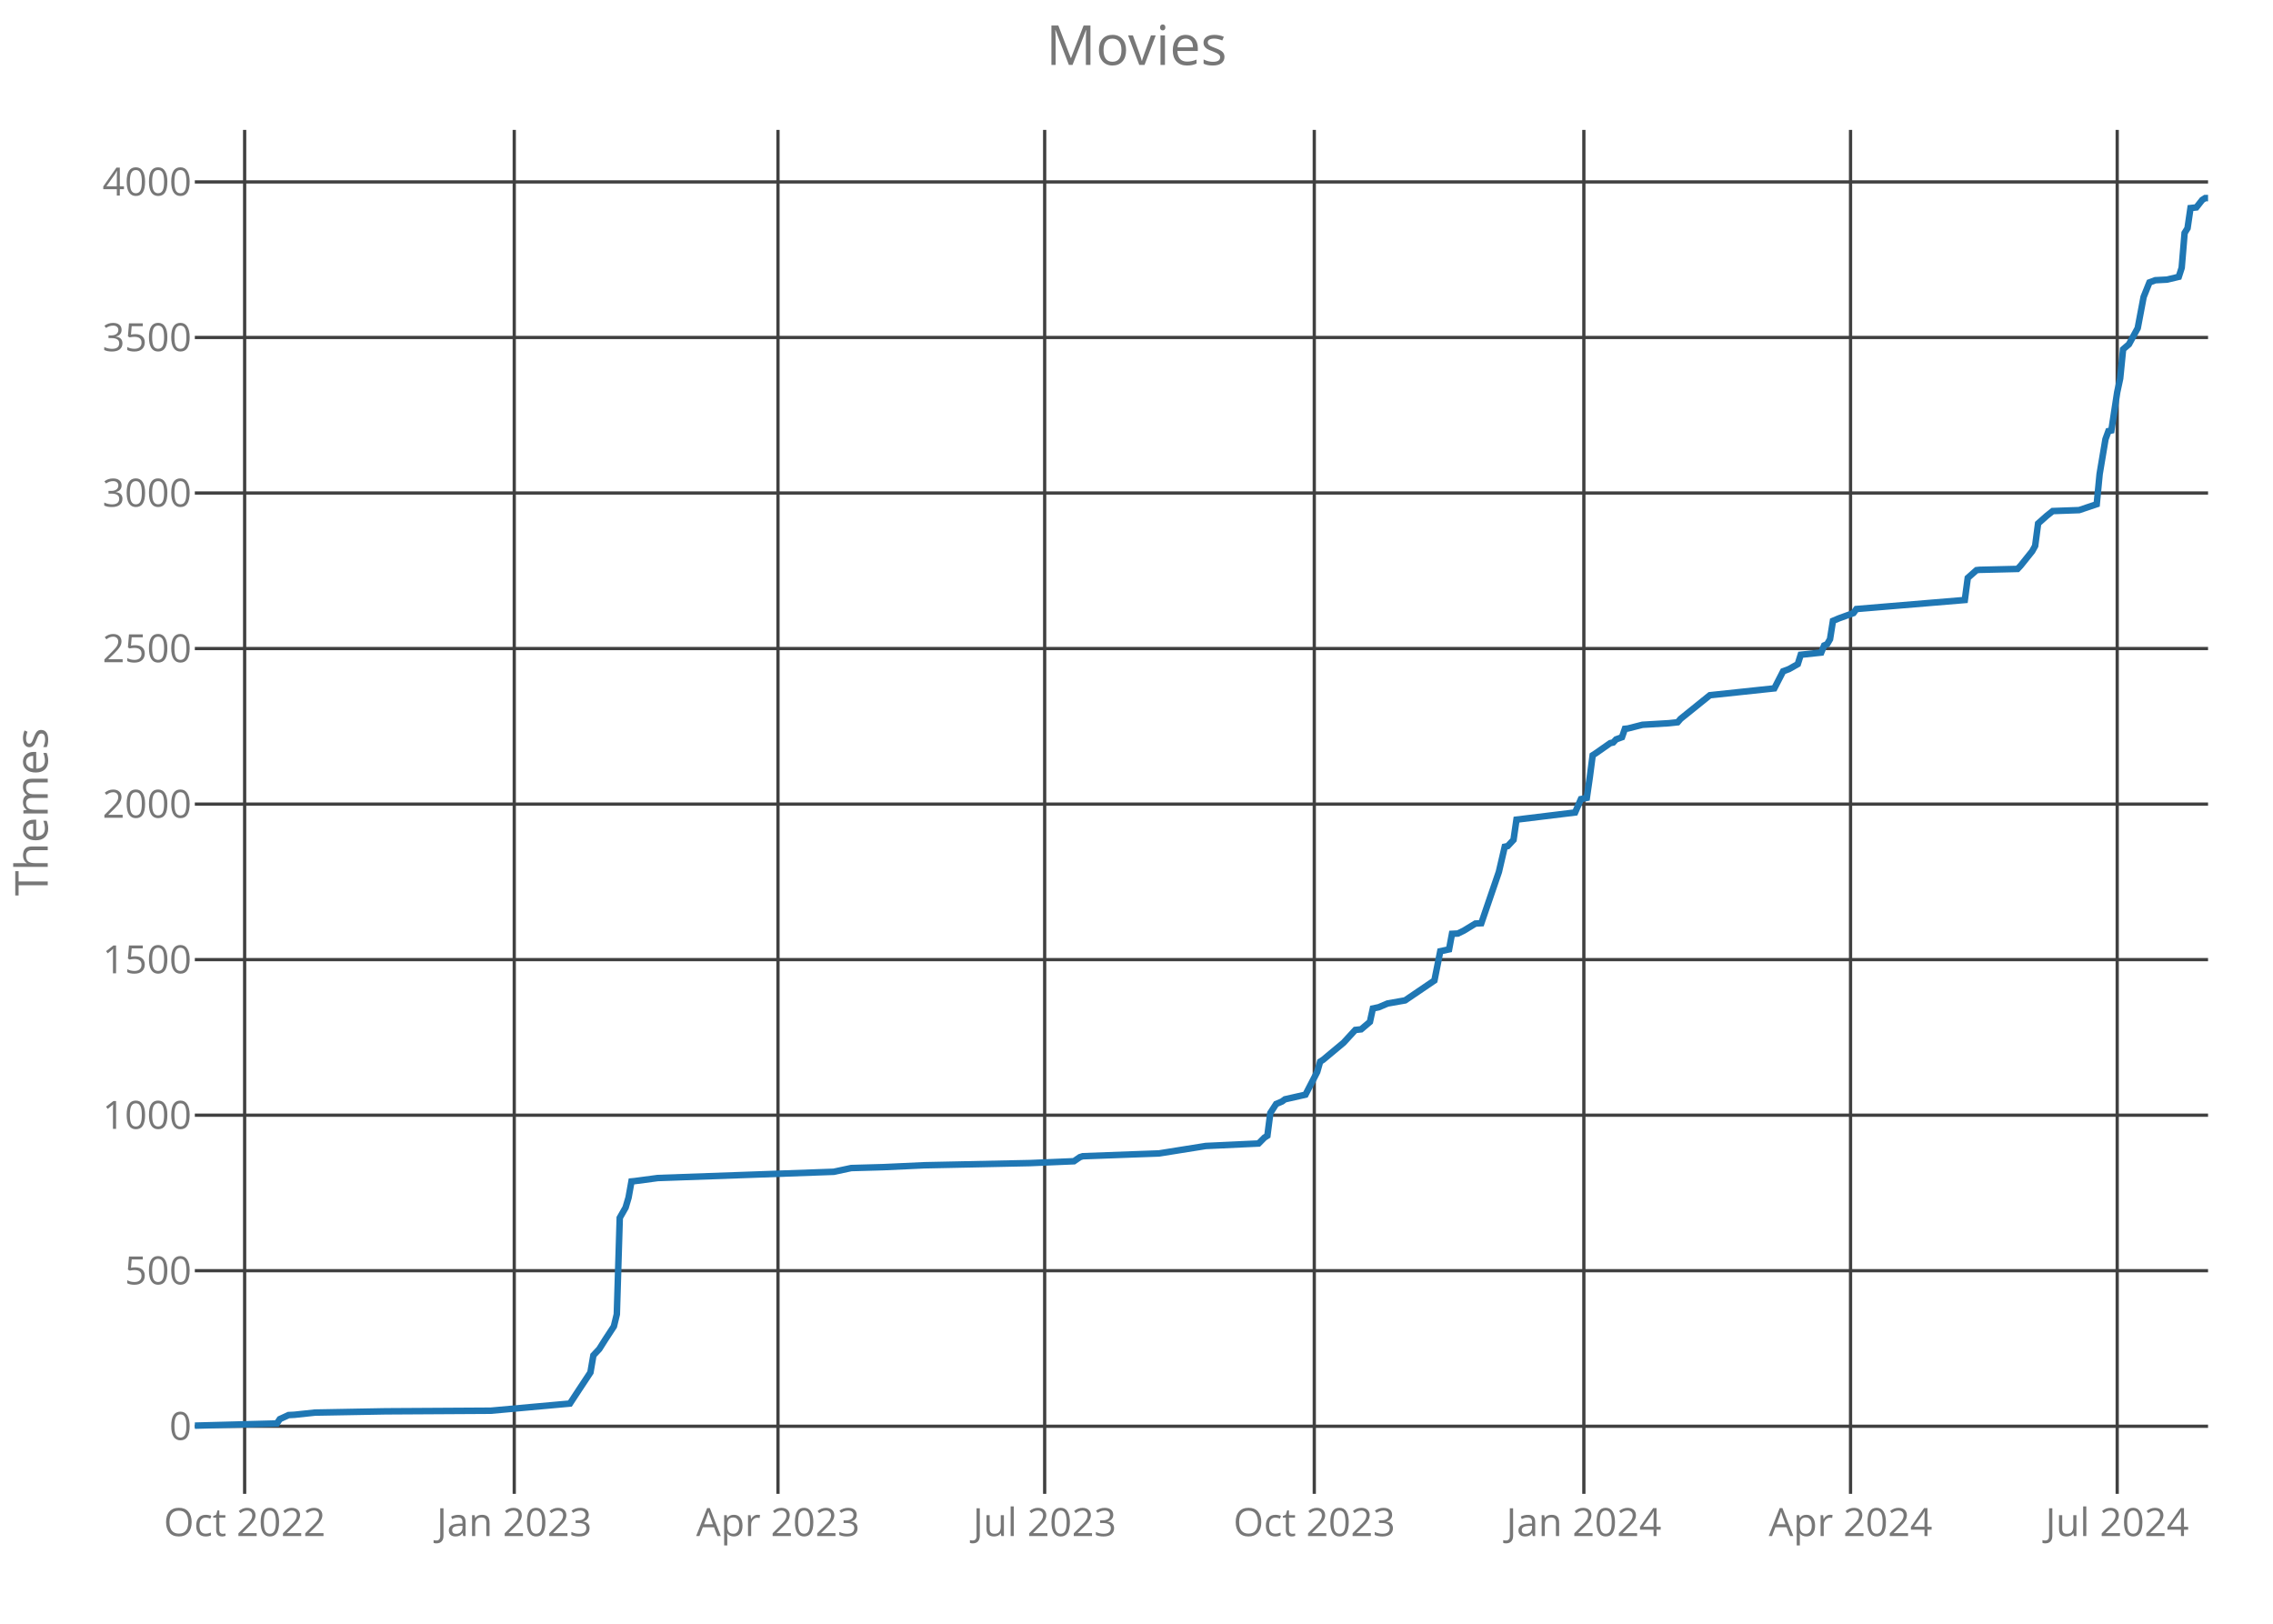
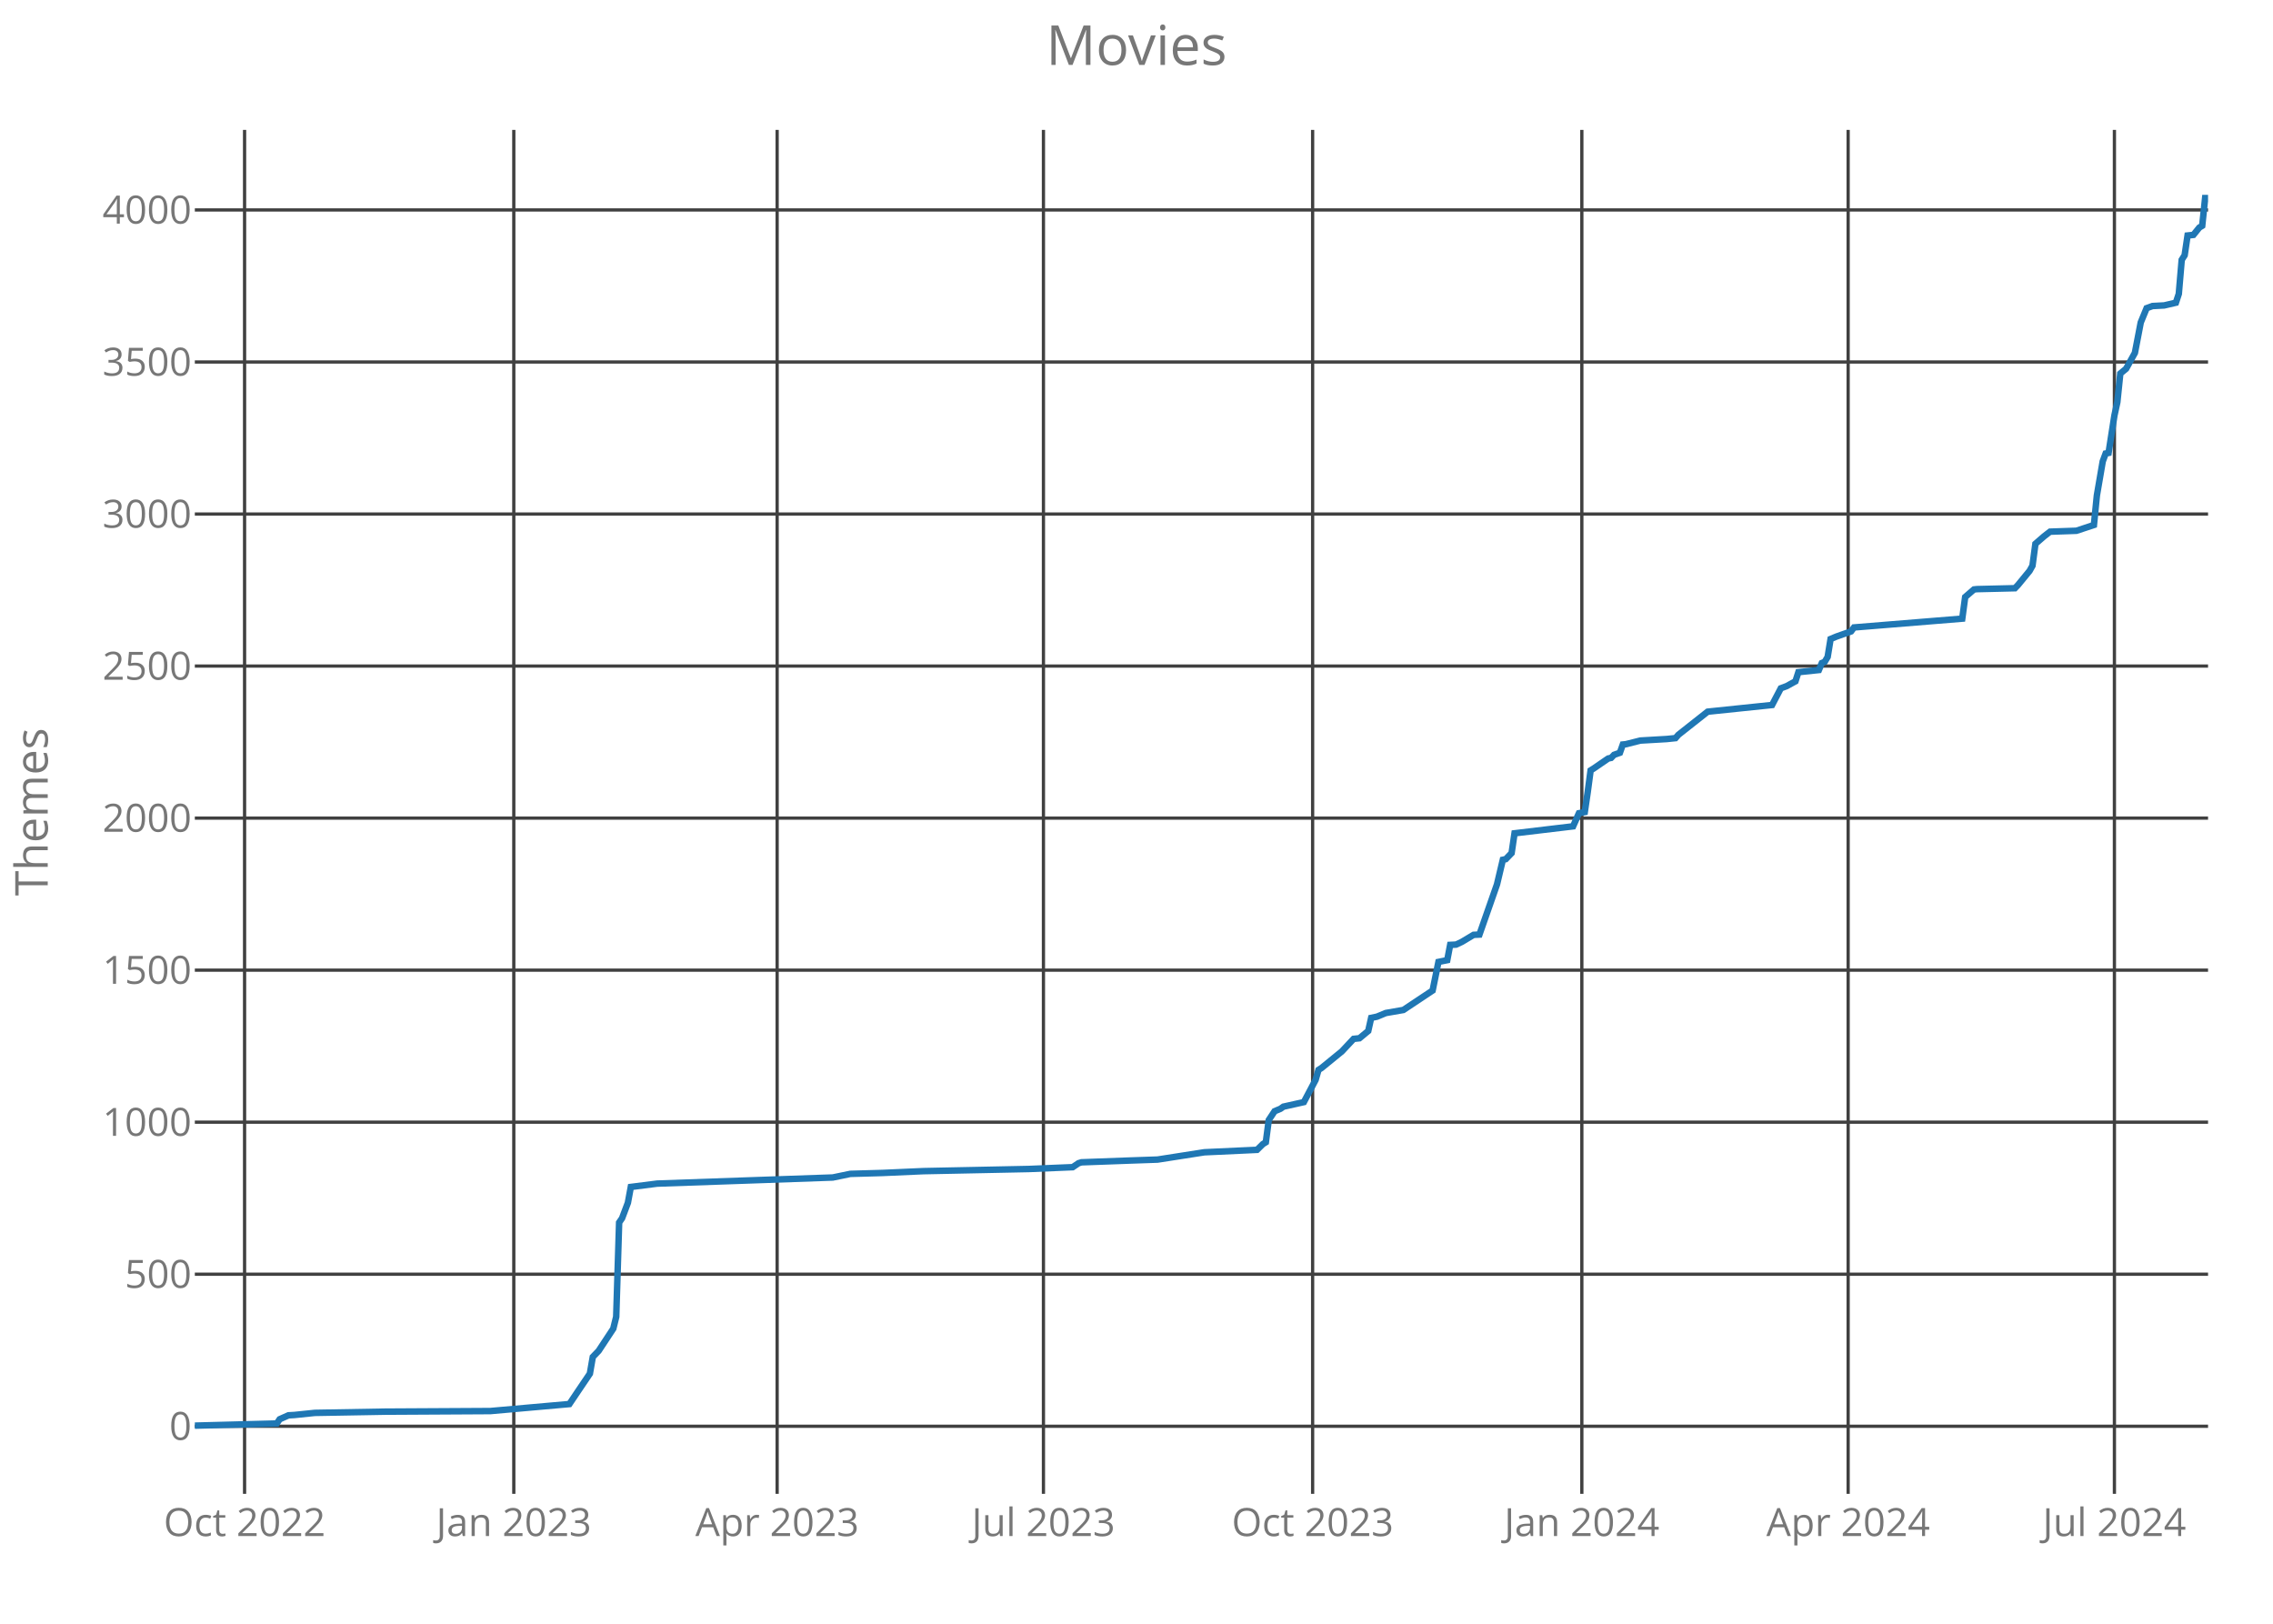
<svg xmlns="http://www.w3.org/2000/svg" class="main-svg" width="700" height="500" style="" viewBox="0 0 700 500">
  <rect x="0" y="0" width="700" height="500" style="fill: rgb(0, 0, 0); fill-opacity: 0;" />
-   <defs id="defs-5f8a0f">
+   <defs id="defs-f353a5">
    <g class="clips">
-       <clipPath id="clip5f8a0fxyplot" class="plotclip">
+       <clipPath id="clipf353a5xyplot" class="plotclip">
        <rect width="620" height="420" />
      </clipPath>
-       <clipPath class="axesclip" id="clip5f8a0fx">
+       <clipPath class="axesclip" id="clipf353a5x">
        <rect x="60" y="0" width="620" height="500" />
      </clipPath>
-       <clipPath class="axesclip" id="clip5f8a0fy">
+       <clipPath class="axesclip" id="clipf353a5y">
        <rect x="0" y="40" width="700" height="420" />
      </clipPath>
-       <clipPath class="axesclip" id="clip5f8a0fxy">
+       <clipPath class="axesclip" id="clipf353a5xy">
        <rect x="60" y="40" width="620" height="420" />
      </clipPath>
    </g>
    <g class="gradients" />
  </defs>
  <g class="bglayer">
    <rect class="bg" x="60" y="40" width="620" height="420" style="fill: rgb(0, 0, 0); fill-opacity: 0; stroke-width: 0;" />
  </g>
  <g class="layer-below">
    <g class="imagelayer" />
    <g class="shapelayer" />
  </g>
  <g class="cartesianlayer">
    <g class="subplot xy">
      <g class="layer-subplot">
        <g class="shapelayer" />
        <g class="imagelayer" />
      </g>
      <g class="gridlayer">
        <g class="x">
-           <path class="xgrid crisp" transform="translate(75.34,0)" d="M0,40v420" style="stroke: rgb(64, 64, 64); stroke-opacity: 1; stroke-width: 1px;" />
-           <path class="xgrid crisp" transform="translate(158.37,0)" d="M0,40v420" style="stroke: rgb(64, 64, 64); stroke-opacity: 1; stroke-width: 1px;" />
-           <path class="xgrid crisp" transform="translate(239.59,0)" d="M0,40v420" style="stroke: rgb(64, 64, 64); stroke-opacity: 1; stroke-width: 1px;" />
-           <path class="xgrid crisp" transform="translate(321.72,0)" d="M0,40v420" style="stroke: rgb(64, 64, 64); stroke-opacity: 1; stroke-width: 1px;" />
-           <path class="xgrid crisp" transform="translate(404.75,0)" d="M0,40v420" style="stroke: rgb(64, 64, 64); stroke-opacity: 1; stroke-width: 1px;" />
-           <path class="xgrid crisp" transform="translate(487.77,0)" d="M0,40v420" style="stroke: rgb(64, 64, 64); stroke-opacity: 1; stroke-width: 1px;" />
-           <path class="xgrid crisp" transform="translate(569.9,0)" d="M0,40v420" style="stroke: rgb(64, 64, 64); stroke-opacity: 1; stroke-width: 1px;" />
-           <path class="xgrid crisp" transform="translate(652.02,0)" d="M0,40v420" style="stroke: rgb(64, 64, 64); stroke-opacity: 1; stroke-width: 1px;" />
+           <path class="xgrid crisp" transform="translate(75.32,0)" d="M0,40v420" style="stroke: rgb(64, 64, 64); stroke-opacity: 1; stroke-width: 1px;" />
+           <path class="xgrid crisp" transform="translate(158.23,0)" d="M0,40v420" style="stroke: rgb(64, 64, 64); stroke-opacity: 1; stroke-width: 1px;" />
+           <path class="xgrid crisp" transform="translate(239.33,0)" d="M0,40v420" style="stroke: rgb(64, 64, 64); stroke-opacity: 1; stroke-width: 1px;" />
+           <path class="xgrid crisp" transform="translate(321.34,0)" d="M0,40v420" style="stroke: rgb(64, 64, 64); stroke-opacity: 1; stroke-width: 1px;" />
+           <path class="xgrid crisp" transform="translate(404.24,0)" d="M0,40v420" style="stroke: rgb(64, 64, 64); stroke-opacity: 1; stroke-width: 1px;" />
+           <path class="xgrid crisp" transform="translate(487.15,0)" d="M0,40v420" style="stroke: rgb(64, 64, 64); stroke-opacity: 1; stroke-width: 1px;" />
+           <path class="xgrid crisp" transform="translate(569.16,0)" d="M0,40v420" style="stroke: rgb(64, 64, 64); stroke-opacity: 1; stroke-width: 1px;" />
+           <path class="xgrid crisp" transform="translate(651.16,0)" d="M0,40v420" style="stroke: rgb(64, 64, 64); stroke-opacity: 1; stroke-width: 1px;" />
        </g>
        <g class="y">
          <path class="ygrid crisp" transform="translate(0,439.19)" d="M60,0h620" style="stroke: rgb(64, 64, 64); stroke-opacity: 1; stroke-width: 1px;" />
-           <path class="ygrid crisp" transform="translate(0,391.29)" d="M60,0h620" style="stroke: rgb(64, 64, 64); stroke-opacity: 1; stroke-width: 1px;" />
-           <path class="ygrid crisp" transform="translate(0,343.4)" d="M60,0h620" style="stroke: rgb(64, 64, 64); stroke-opacity: 1; stroke-width: 1px;" />
-           <path class="ygrid crisp" transform="translate(0,295.5)" d="M60,0h620" style="stroke: rgb(64, 64, 64); stroke-opacity: 1; stroke-width: 1px;" />
-           <path class="ygrid crisp" transform="translate(0,247.61)" d="M60,0h620" style="stroke: rgb(64, 64, 64); stroke-opacity: 1; stroke-width: 1px;" />
-           <path class="ygrid crisp" transform="translate(0,199.71)" d="M60,0h620" style="stroke: rgb(64, 64, 64); stroke-opacity: 1; stroke-width: 1px;" />
-           <path class="ygrid crisp" transform="translate(0,151.81)" d="M60,0h620" style="stroke: rgb(64, 64, 64); stroke-opacity: 1; stroke-width: 1px;" />
-           <path class="ygrid crisp" transform="translate(0,103.92)" d="M60,0h620" style="stroke: rgb(64, 64, 64); stroke-opacity: 1; stroke-width: 1px;" />
-           <path class="ygrid crisp" transform="translate(0,56.02)" d="M60,0h620" style="stroke: rgb(64, 64, 64); stroke-opacity: 1; stroke-width: 1px;" />
+           <path class="ygrid crisp" transform="translate(0,392.37)" d="M60,0h620" style="stroke: rgb(64, 64, 64); stroke-opacity: 1; stroke-width: 1px;" />
+           <path class="ygrid crisp" transform="translate(0,345.55)" d="M60,0h620" style="stroke: rgb(64, 64, 64); stroke-opacity: 1; stroke-width: 1px;" />
+           <path class="ygrid crisp" transform="translate(0,298.74)" d="M60,0h620" style="stroke: rgb(64, 64, 64); stroke-opacity: 1; stroke-width: 1px;" />
+           <path class="ygrid crisp" transform="translate(0,251.92)" d="M60,0h620" style="stroke: rgb(64, 64, 64); stroke-opacity: 1; stroke-width: 1px;" />
+           <path class="ygrid crisp" transform="translate(0,205.1)" d="M60,0h620" style="stroke: rgb(64, 64, 64); stroke-opacity: 1; stroke-width: 1px;" />
+           <path class="ygrid crisp" transform="translate(0,158.29)" d="M60,0h620" style="stroke: rgb(64, 64, 64); stroke-opacity: 1; stroke-width: 1px;" />
+           <path class="ygrid crisp" transform="translate(0,111.47)" d="M60,0h620" style="stroke: rgb(64, 64, 64); stroke-opacity: 1; stroke-width: 1px;" />
+           <path class="ygrid crisp" transform="translate(0,64.65)" d="M60,0h620" style="stroke: rgb(64, 64, 64); stroke-opacity: 1; stroke-width: 1px;" />
        </g>
      </g>
      <g class="zerolinelayer" />
      <path class="xlines-below crisp" d="M0,0" style="fill: none;" />
      <path class="ylines-below crisp" d="M0,0" style="fill: none;" />
      <g class="overlines-below" />
      <g class="xaxislayer-below">
        <g class="xtick">
-           <text text-anchor="middle" x="0" y="473" transform="translate(75.34,0)" style="font-family: 'Open Sans'; font-size: 12px; fill: rgb(119, 119, 119); fill-opacity: 1; white-space: pre;">Oct 2022</text>
+           <text text-anchor="middle" x="0" y="473" transform="translate(75.32,0)" style="font-family: 'Open Sans'; font-size: 12px; fill: rgb(119, 119, 119); fill-opacity: 1; white-space: pre;">Oct 2022</text>
        </g>
        <g class="xtick">
-           <text text-anchor="middle" x="0" y="473" transform="translate(158.37,0)" style="font-family: 'Open Sans'; font-size: 12px; fill: rgb(119, 119, 119); fill-opacity: 1; white-space: pre;">Jan 2023</text>
+           <text text-anchor="middle" x="0" y="473" transform="translate(158.23,0)" style="font-family: 'Open Sans'; font-size: 12px; fill: rgb(119, 119, 119); fill-opacity: 1; white-space: pre;">Jan 2023</text>
        </g>
        <g class="xtick">
-           <text text-anchor="middle" x="0" y="473" transform="translate(239.59,0)" style="font-family: 'Open Sans'; font-size: 12px; fill: rgb(119, 119, 119); fill-opacity: 1; white-space: pre;">Apr 2023</text>
+           <text text-anchor="middle" x="0" y="473" transform="translate(239.33,0)" style="font-family: 'Open Sans'; font-size: 12px; fill: rgb(119, 119, 119); fill-opacity: 1; white-space: pre;">Apr 2023</text>
        </g>
        <g class="xtick">
-           <text text-anchor="middle" x="0" y="473" transform="translate(321.72,0)" style="font-family: 'Open Sans'; font-size: 12px; fill: rgb(119, 119, 119); fill-opacity: 1; white-space: pre;">Jul 2023</text>
+           <text text-anchor="middle" x="0" y="473" transform="translate(321.34,0)" style="font-family: 'Open Sans'; font-size: 12px; fill: rgb(119, 119, 119); fill-opacity: 1; white-space: pre;">Jul 2023</text>
        </g>
        <g class="xtick">
-           <text text-anchor="middle" x="0" y="473" transform="translate(404.75,0)" style="font-family: 'Open Sans'; font-size: 12px; fill: rgb(119, 119, 119); fill-opacity: 1; white-space: pre;">Oct 2023</text>
+           <text text-anchor="middle" x="0" y="473" transform="translate(404.24,0)" style="font-family: 'Open Sans'; font-size: 12px; fill: rgb(119, 119, 119); fill-opacity: 1; white-space: pre;">Oct 2023</text>
        </g>
        <g class="xtick">
-           <text text-anchor="middle" x="0" y="473" transform="translate(487.77,0)" style="font-family: 'Open Sans'; font-size: 12px; fill: rgb(119, 119, 119); fill-opacity: 1; white-space: pre;">Jan 2024</text>
+           <text text-anchor="middle" x="0" y="473" transform="translate(487.15,0)" style="font-family: 'Open Sans'; font-size: 12px; fill: rgb(119, 119, 119); fill-opacity: 1; white-space: pre;">Jan 2024</text>
        </g>
        <g class="xtick">
-           <text text-anchor="middle" x="0" y="473" transform="translate(569.9,0)" style="font-family: 'Open Sans'; font-size: 12px; fill: rgb(119, 119, 119); fill-opacity: 1; white-space: pre;">Apr 2024</text>
+           <text text-anchor="middle" x="0" y="473" transform="translate(569.16,0)" style="font-family: 'Open Sans'; font-size: 12px; fill: rgb(119, 119, 119); fill-opacity: 1; white-space: pre;">Apr 2024</text>
        </g>
        <g class="xtick">
-           <text text-anchor="middle" x="0" y="473" transform="translate(652.02,0)" style="font-family: 'Open Sans'; font-size: 12px; fill: rgb(119, 119, 119); fill-opacity: 1; white-space: pre;">Jul 2024</text>
+           <text text-anchor="middle" x="0" y="473" transform="translate(651.16,0)" style="font-family: 'Open Sans'; font-size: 12px; fill: rgb(119, 119, 119); fill-opacity: 1; white-space: pre;">Jul 2024</text>
        </g>
      </g>
      <g class="yaxislayer-below">
        <g class="ytick">
          <text text-anchor="end" x="59" y="4.2" transform="translate(0,439.19)" style="font-family: 'Open Sans'; font-size: 12px; fill: rgb(119, 119, 119); fill-opacity: 1; white-space: pre;">0</text>
        </g>
        <g class="ytick">
-           <text text-anchor="end" x="59" y="4.2" transform="translate(0,391.29)" style="font-family: 'Open Sans'; font-size: 12px; fill: rgb(119, 119, 119); fill-opacity: 1; white-space: pre;">500</text>
+           <text text-anchor="end" x="59" y="4.2" transform="translate(0,392.37)" style="font-family: 'Open Sans'; font-size: 12px; fill: rgb(119, 119, 119); fill-opacity: 1; white-space: pre;">500</text>
        </g>
        <g class="ytick">
-           <text text-anchor="end" x="59" y="4.2" transform="translate(0,343.4)" style="font-family: 'Open Sans'; font-size: 12px; fill: rgb(119, 119, 119); fill-opacity: 1; white-space: pre;">1000</text>
+           <text text-anchor="end" x="59" y="4.2" transform="translate(0,345.55)" style="font-family: 'Open Sans'; font-size: 12px; fill: rgb(119, 119, 119); fill-opacity: 1; white-space: pre;">1000</text>
        </g>
        <g class="ytick">
-           <text text-anchor="end" x="59" y="4.2" transform="translate(0,295.5)" style="font-family: 'Open Sans'; font-size: 12px; fill: rgb(119, 119, 119); fill-opacity: 1; white-space: pre;">1500</text>
+           <text text-anchor="end" x="59" y="4.2" transform="translate(0,298.74)" style="font-family: 'Open Sans'; font-size: 12px; fill: rgb(119, 119, 119); fill-opacity: 1; white-space: pre;">1500</text>
        </g>
        <g class="ytick">
-           <text text-anchor="end" x="59" y="4.2" transform="translate(0,247.61)" style="font-family: 'Open Sans'; font-size: 12px; fill: rgb(119, 119, 119); fill-opacity: 1; white-space: pre;">2000</text>
+           <text text-anchor="end" x="59" y="4.2" transform="translate(0,251.92)" style="font-family: 'Open Sans'; font-size: 12px; fill: rgb(119, 119, 119); fill-opacity: 1; white-space: pre;">2000</text>
        </g>
        <g class="ytick">
-           <text text-anchor="end" x="59" y="4.2" transform="translate(0,199.71)" style="font-family: 'Open Sans'; font-size: 12px; fill: rgb(119, 119, 119); fill-opacity: 1; white-space: pre;">2500</text>
+           <text text-anchor="end" x="59" y="4.2" transform="translate(0,205.1)" style="font-family: 'Open Sans'; font-size: 12px; fill: rgb(119, 119, 119); fill-opacity: 1; white-space: pre;">2500</text>
        </g>
        <g class="ytick">
-           <text text-anchor="end" x="59" y="4.2" transform="translate(0,151.81)" style="font-family: 'Open Sans'; font-size: 12px; fill: rgb(119, 119, 119); fill-opacity: 1; white-space: pre;">3000</text>
+           <text text-anchor="end" x="59" y="4.2" transform="translate(0,158.29)" style="font-family: 'Open Sans'; font-size: 12px; fill: rgb(119, 119, 119); fill-opacity: 1; white-space: pre;">3000</text>
        </g>
        <g class="ytick">
-           <text text-anchor="end" x="59" y="4.2" transform="translate(0,103.92)" style="font-family: 'Open Sans'; font-size: 12px; fill: rgb(119, 119, 119); fill-opacity: 1; white-space: pre;">3500</text>
+           <text text-anchor="end" x="59" y="4.2" transform="translate(0,111.47)" style="font-family: 'Open Sans'; font-size: 12px; fill: rgb(119, 119, 119); fill-opacity: 1; white-space: pre;">3500</text>
        </g>
        <g class="ytick">
-           <text text-anchor="end" x="59" y="4.2" transform="translate(0,56.02)" style="font-family: 'Open Sans'; font-size: 12px; fill: rgb(119, 119, 119); fill-opacity: 1; white-space: pre;">4000</text>
+           <text text-anchor="end" x="59" y="4.2" transform="translate(0,64.65)" style="font-family: 'Open Sans'; font-size: 12px; fill: rgb(119, 119, 119); fill-opacity: 1; white-space: pre;">4000</text>
        </g>
      </g>
      <g class="overaxes-below" />
-       <g class="plot" transform="translate(60,40)" clip-path="url('#clip5f8a0fxyplot')">
+       <g class="plot" transform="translate(60,40)" clip-path="url('#clipf353a5xyplot')">
        <g class="scatterlayer mlayer">
-           <g class="trace scatter traceb2d47d" style="stroke-miterlimit: 2; opacity: 1;">
+           <g class="trace scatter traceb34822" style="stroke-miterlimit: 2; opacity: 1;">
            <g class="fills" />
            <g class="errorbars" />
            <g class="lines">
-               <path class="js-line" d="M0,399L25.27,398.33L26.17,396.99L28.88,395.74L30.68,395.65L37,394.98L58.66,394.59L91.15,394.4L115.52,392.2L118.22,388.08L121.83,382.62L122.74,377.35L124.54,375.43L126.35,372.56L129.05,368.44L129.96,364.71L130.86,335.01L132.66,331.85L133.57,328.78L134.47,323.8L135.37,323.71L142.59,322.75L196.74,320.83L202.15,319.68L212.08,319.4L224.72,318.82L257.21,318.15L270.74,317.58L272.55,316.33L273.45,316.04L288.79,315.47L296.91,315.18L311.35,312.88L327.6,312.12L329.4,310.3L330.31,309.72L331.21,302.73L333.01,299.95L334.82,299.18L335.72,298.51L342.04,297.08L345.65,290.08L346.55,286.92L347.45,286.35L353.77,281.08L357.38,277.15L359.18,276.96L361.89,274.66L362.79,270.54L364.6,270.16L367.31,269.01L372.72,268.05L381.75,261.92L383.55,252.92L386.26,252.34L387.16,247.55L388.97,247.46L390.77,246.59L394.38,244.39L396.19,244.29L401.6,228.49L403.41,220.73L404.31,220.54L406.11,218.62L407.02,212.39L425.07,210.19L426.87,206.07L428.68,205.69L429.58,199.46L430.48,192.57L431.38,191.99L435.9,188.83L436.8,188.64L437.7,187.68L439.51,187.01L440.41,184.42L441.31,184.33L445.82,183.18L453.94,182.7L456.65,182.41L457.55,181.36L466.58,174.08L486.43,171.97L489.14,166.7L490.95,166.03L493.65,164.5L494.56,161.62L500.87,160.95L501.78,158.75L502.68,158.37L503.58,156.83L504.48,151.18L506.29,150.42L510.8,148.79L511.7,147.54L545.09,144.76L546,137.96L548.7,135.57L549.61,135.47L561.34,135.19L562.24,134.23L565.85,129.73L566.75,128.1L567.66,121.2L570.36,118.8L572.17,117.37L580.29,117.08L585.71,115.26L586.61,105.97L588.41,95.24L589.32,92.75L590.22,92.56L592.02,80.77L592.93,76.56L593.83,67.56L595.63,66.02L598.34,61.04L600.15,51.46L601.95,46.96L603.76,46.29L607.37,46.1L610.98,45.24L611.88,42.46L612.78,31.73L613.68,30.29L614.59,24.07L616.39,23.87L618.2,21.57L619.1,21L620,21" style="vector-effect: non-scaling-stroke; fill: none; stroke: rgb(31, 119, 180); stroke-opacity: 1; stroke-width: 2px; opacity: 1;" />
+               <path class="js-line" d="M0,399L25.23,398.34L26.13,397.03L28.84,395.82L30.64,395.72L36.95,395.07L58.58,394.69L91.02,394.51L115.35,392.35L118.05,388.33L121.66,382.99L122.56,377.84L124.36,375.97L128.87,369.13L129.77,365.48L130.67,336.45L131.57,335.14L133.37,330.37L134.27,325.5L142.38,324.47L196.45,322.59L201.86,321.47L211.77,321.19L224.39,320.63L256.83,319.97L270.35,319.41L272.15,318.19L273.05,317.91L288.37,317.35L296.48,317.07L310.9,314.82L327.12,314.07L328.92,312.3L329.83,311.73L330.73,304.9L332.53,302.18L334.33,301.43L335.23,300.78L341.54,299.37L345.15,292.54L346.05,289.45L346.95,288.89L353.26,283.74L356.86,279.9L358.66,279.71L361.37,277.46L362.27,273.44L364.07,273.06L366.77,271.94L372.18,271L381.19,265.01L382.99,256.21L385.7,255.65L386.6,250.96L388.4,250.87L390.2,250.03L393.81,247.87L395.61,247.78L401.02,232.33L402.82,224.75L403.72,224.56L405.52,222.69L406.42,216.6L424.45,214.45L426.25,210.42L428.05,210.05L428.95,203.96L429.85,197.22L430.76,196.66L435.26,193.57L436.16,193.38L437.06,192.44L438.87,191.79L439.77,189.26L440.67,189.17L445.17,188.04L453.28,187.57L455.99,187.29L456.89,186.26L465.9,179.15L485.73,177.09L488.43,171.94L490.23,171.28L492.94,169.78L493.84,166.98L500.15,166.32L501.05,164.17L501.95,163.79L502.85,162.29L503.75,156.77L505.55,156.02L510.06,154.43L510.96,153.21L544.3,150.5L545.2,143.85L547.91,141.51L548.81,141.41L560.52,141.13L561.42,140.2L565.03,135.8L565.93,134.2L566.83,127.46L569.53,125.12L571.34,123.72L579.45,123.44L584.85,121.66L585.76,112.57L587.56,102.09L588.46,99.65L589.36,99.47L591.16,87.95L592.06,83.83L592.97,75.03L594.77,73.53L597.47,68.66L599.27,59.3L601.08,54.9L602.88,54.24L606.48,54.05L610.09,53.21L610.99,50.49L611.89,40.01L612.79,38.6L613.69,32.52L615.49,32.33L617.3,30.08L618.2,29.52L619.1,21L620,21" style="vector-effect: non-scaling-stroke; fill: none; stroke: rgb(31, 119, 180); stroke-opacity: 1; stroke-width: 2px; opacity: 1;" />
            </g>
            <g class="points" />
            <g class="text" />
          </g>
        </g>
      </g>
      <g class="overplot" />
      <path class="xlines-above" />
      <path class="ylines-above" />
      <g class="overlines-above" />
      <g class="xaxislayer-above" />
      <g class="yaxislayer-above" />
      <g class="overaxes-above" />
    </g>
  </g>
  <g class="polarlayer" />
  <g class="ternarylayer" />
  <g class="geolayer" />
  <g class="funnelarealayer" />
  <g class="pielayer" />
  <g class="treemaplayer" />
  <g class="sunburstlayer" />
  <g class="glimages" />
-   <defs id="topdefs-5f8a0f">
+   <defs id="topdefs-f353a5">
    <g class="clips" />
  </defs>
  <g class="layer-above">
    <g class="imagelayer" />
    <g class="shapelayer" />
  </g>
  <g class="infolayer">
    <g class="g-gtitle">
      <text class="gtitle" x="350" y="20" text-anchor="middle" dy="0em" style="font-family: 'Open Sans'; font-size: 17px; fill: rgb(119, 119, 119); opacity: 1; font-weight: normal; white-space: pre;">Movies</text>
    </g>
    <g class="g-xtitle" />
    <g class="g-ytitle">
      <text class="ytitle" transform="rotate(-90,14.7,250)" x="14.7" y="250" text-anchor="middle" style="font-family: 'Open Sans'; font-size: 14px; fill: rgb(119, 119, 119); opacity: 1; font-weight: normal; white-space: pre;">Themes</text>
    </g>
  </g>
</svg>
